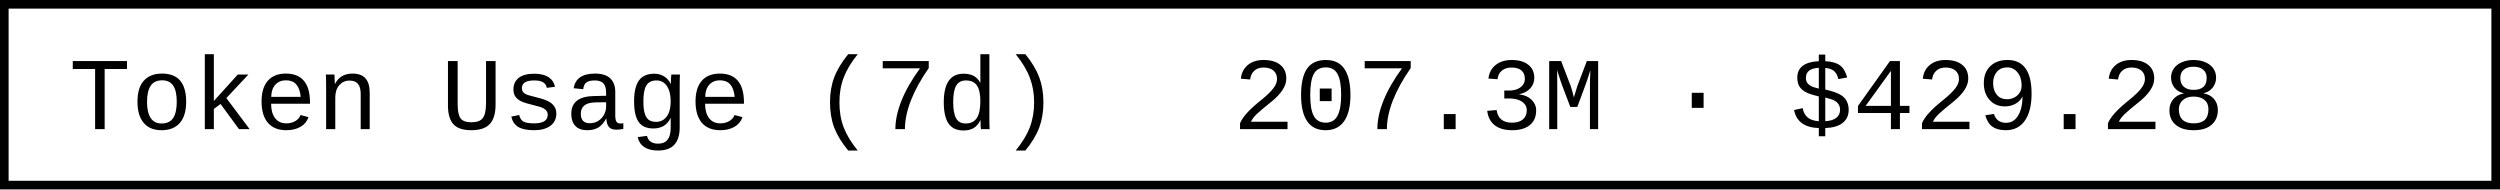
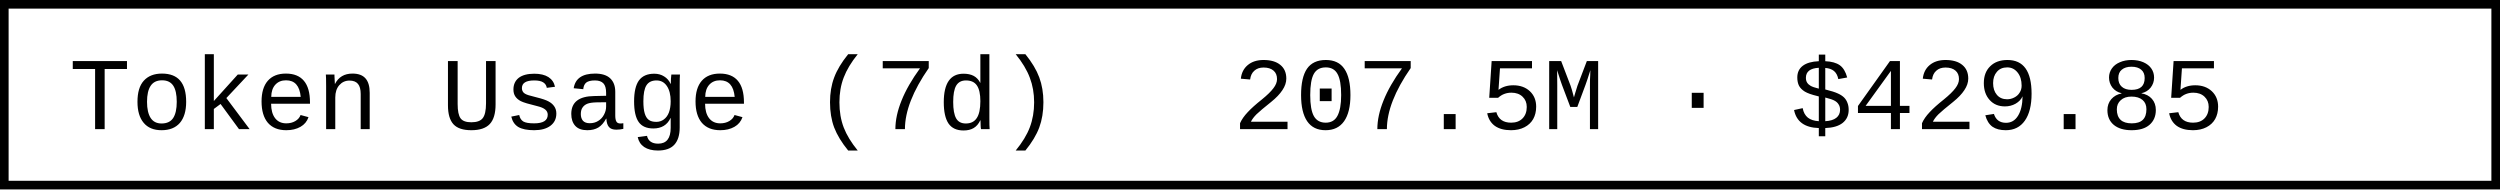
- <svg xmlns="http://www.w3.org/2000/svg" width="290.4" height="22" role="img" aria-label="Token Usage (7d): 207.3M · $429.28">
+ <svg xmlns="http://www.w3.org/2000/svg" width="290.4" height="22" role="img" aria-label="Token Usage (7d): 207.5M · $429.85">
  <rect x="0.5" y="0.5" width="289.4" height="21" fill="#fff" stroke="#000" stroke-width="1" />
  <g font-family="'Consolas','Monaco','Courier New',monospace" font-size="12" fill="#000">
    <text x="8" y="15">Token Usage (7d)</text>
-     <text x="143.2" y="15">207.3M · $429.28</text>
+     <text x="143.2" y="15">207.5M · $429.85</text>
  </g>
</svg>
